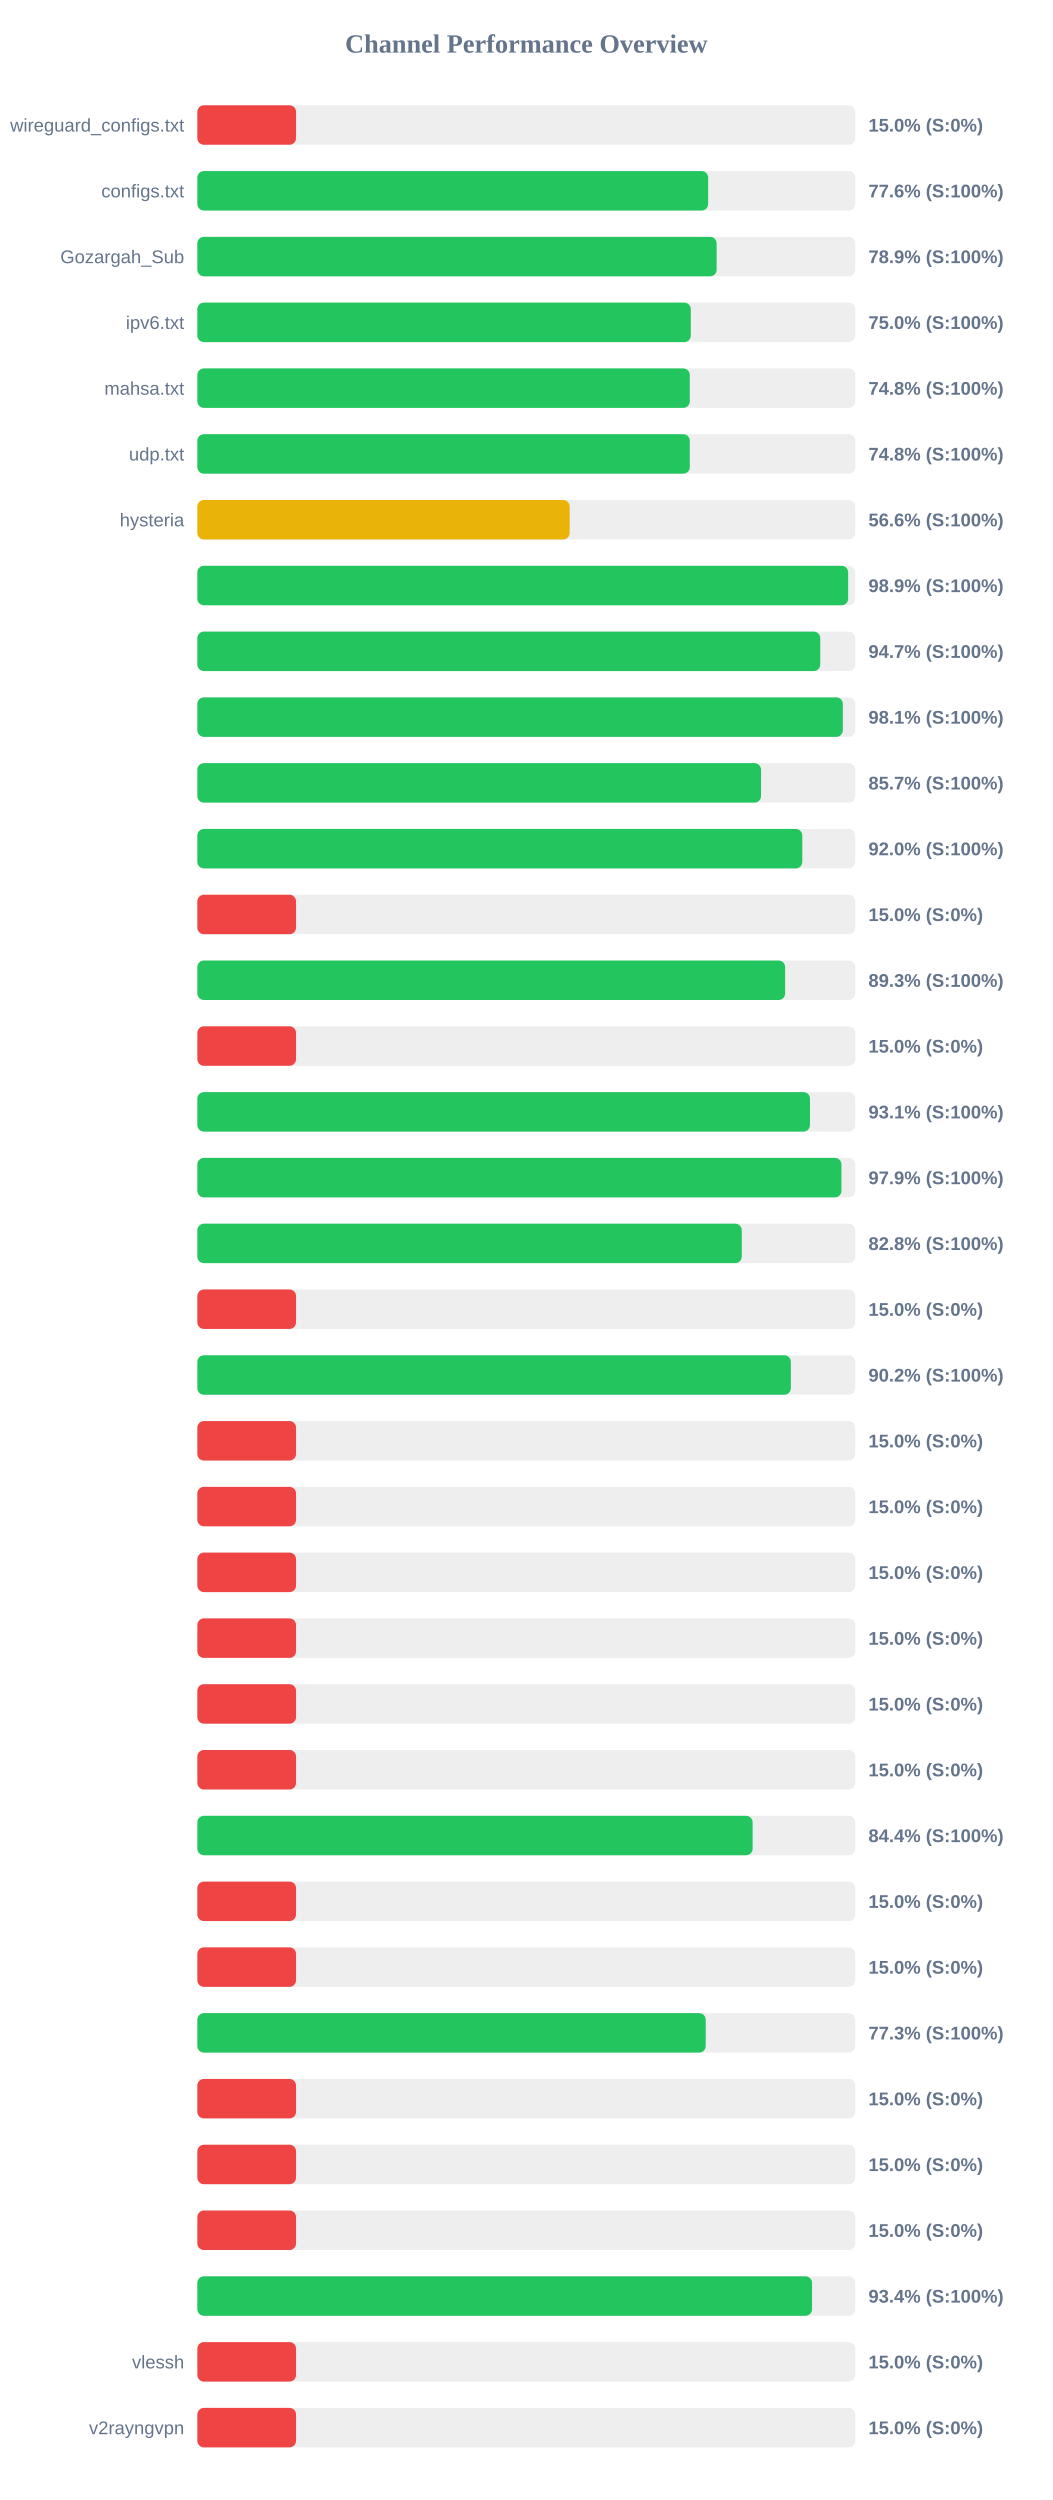
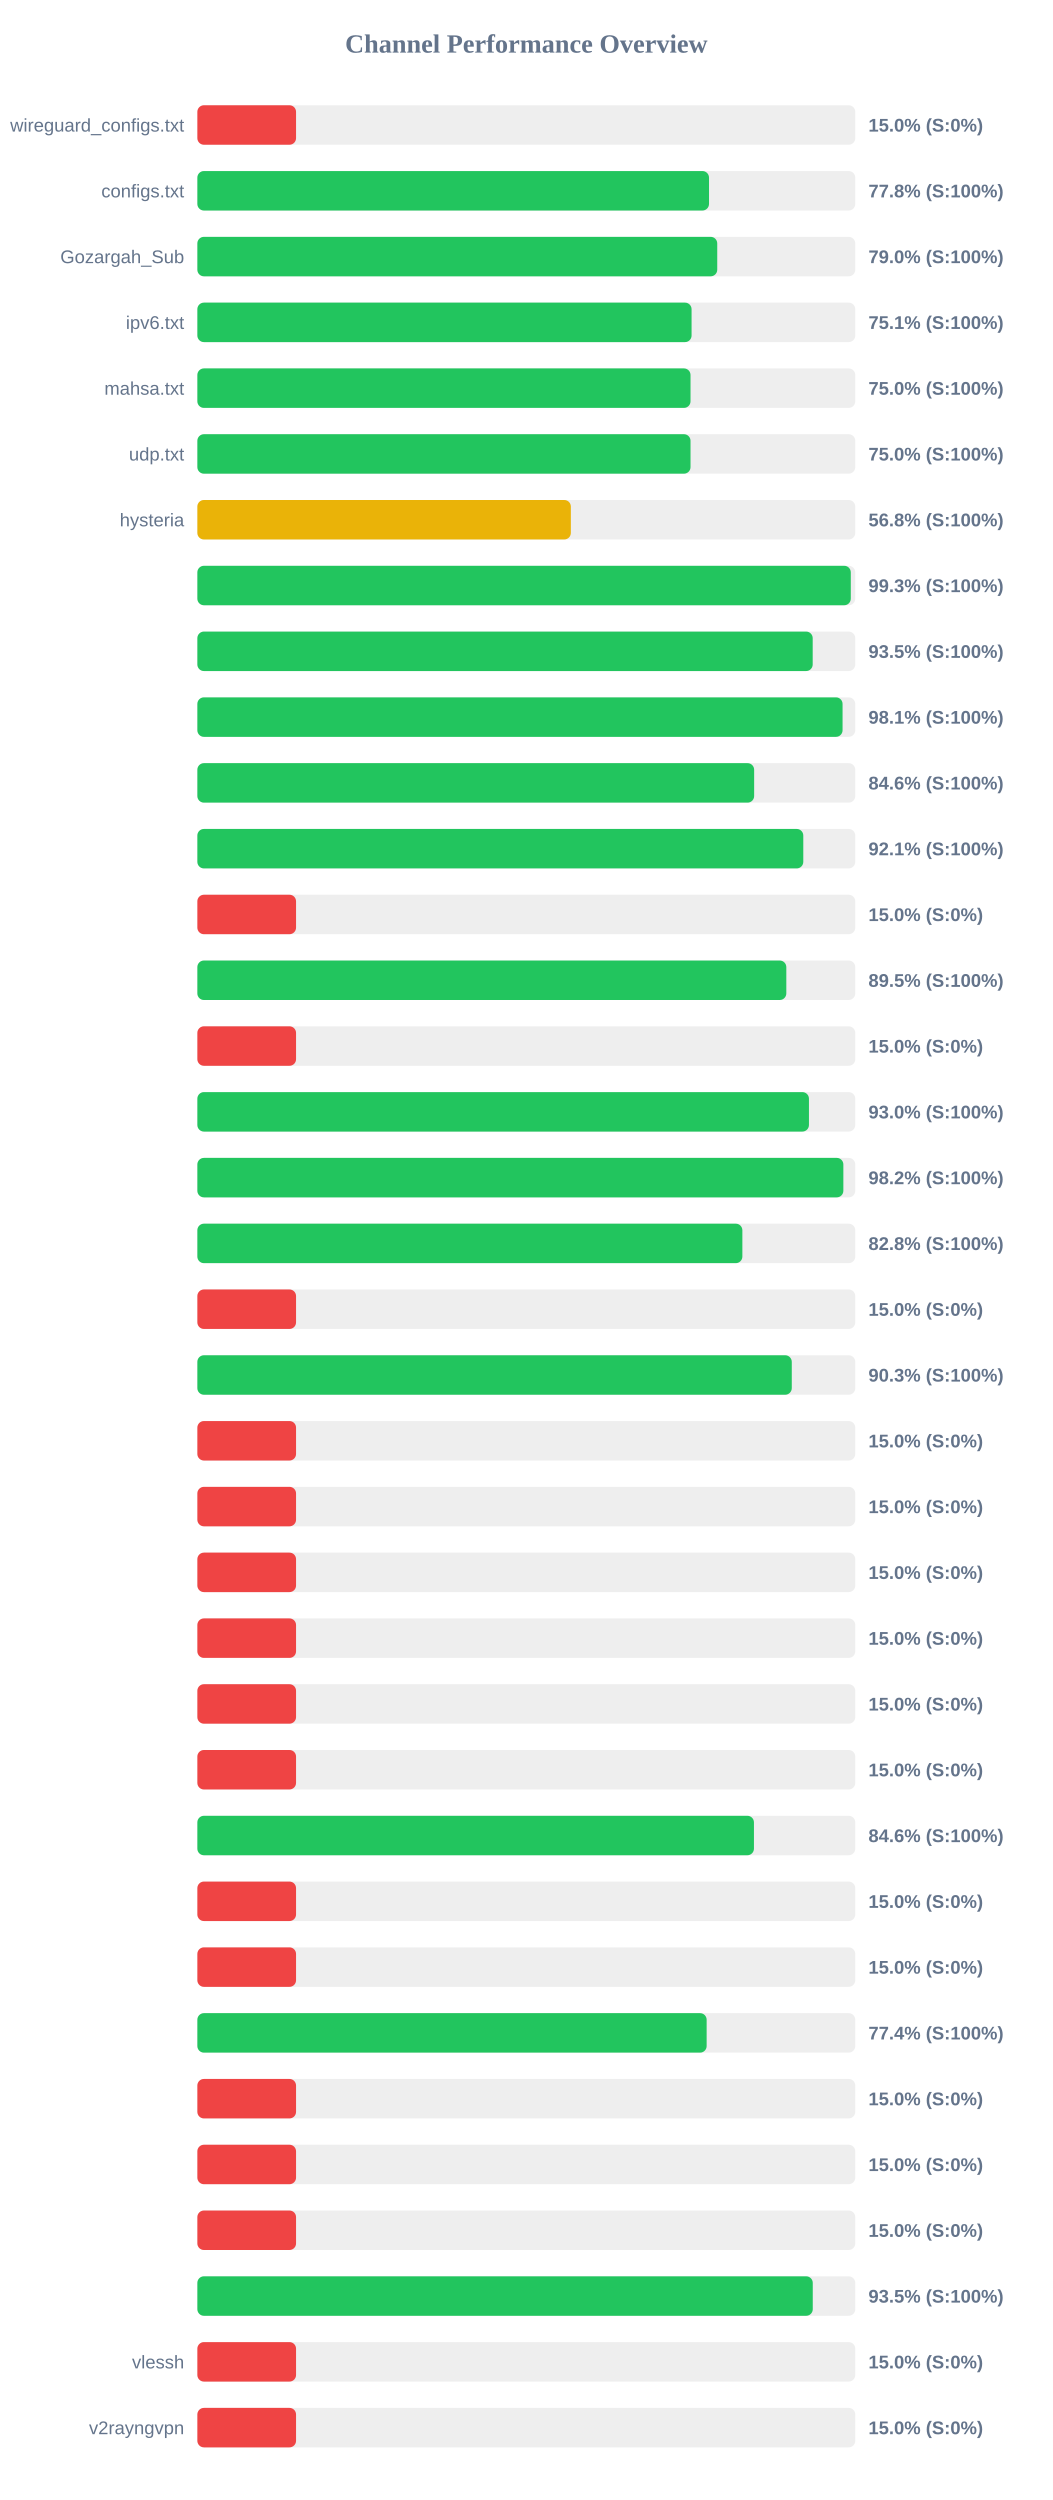
<svg xmlns="http://www.w3.org/2000/svg" width="800" height="1900" version="1.1">
  <style>
        .row { font: 14px Arial; fill: #64748b; }
        .score { font: bold 14px Arial; fill: #64748b; }
    </style>
  <text x="400" y="40" text-anchor="middle" font-size="20px" font-weight="bold" fill="#64748b">Channel Performance Overview</text>
  <rect x="150" y="80" width="500" height="30" fill="#eee" rx="5" />
  <rect x="150" y="80" width="75.0" height="30" fill="#ef4444" rx="5" />
  <text x="140" y="100" text-anchor="end" class="row">wireguard_configs.txt</text>
  <text x="660" y="100" text-anchor="start" class="score">15.0% (S:0%)</text>
  <rect x="150" y="130" width="500" height="30" fill="#eee" rx="5" />
-   <rect x="150" y="130" width="388.2" height="30" fill="#22c55e" rx="5" />
+   <rect x="150" y="130" width="388.85" height="30" fill="#22c55e" rx="5" />
  <text x="140" y="150" text-anchor="end" class="row">configs.txt</text>
-   <text x="660" y="150" text-anchor="start" class="score">77.6% (S:100%)</text>
+   <text x="660" y="150" text-anchor="start" class="score">77.8% (S:100%)</text>
  <rect x="150" y="180" width="500" height="30" fill="#eee" rx="5" />
-   <rect x="150" y="180" width="394.65" height="30" fill="#22c55e" rx="5" />
+   <rect x="150" y="180" width="395.1" height="30" fill="#22c55e" rx="5" />
  <text x="140" y="200" text-anchor="end" class="row">Gozargah_Sub</text>
-   <text x="660" y="200" text-anchor="start" class="score">78.9% (S:100%)</text>
+   <text x="660" y="200" text-anchor="start" class="score">79.0% (S:100%)</text>
  <rect x="150" y="230" width="500" height="30" fill="#eee" rx="5" />
-   <rect x="150" y="230" width="375.0" height="30" fill="#22c55e" rx="5" />
+   <rect x="150" y="230" width="375.6" height="30" fill="#22c55e" rx="5" />
  <text x="140" y="250" text-anchor="end" class="row">ipv6.txt</text>
-   <text x="660" y="250" text-anchor="start" class="score">75.0% (S:100%)</text>
+   <text x="660" y="250" text-anchor="start" class="score">75.1% (S:100%)</text>
  <rect x="150" y="280" width="500" height="30" fill="#eee" rx="5" />
-   <rect x="150" y="280" width="374.25" height="30" fill="#22c55e" rx="5" />
+   <rect x="150" y="280" width="374.8" height="30" fill="#22c55e" rx="5" />
  <text x="140" y="300" text-anchor="end" class="row">mahsa.txt</text>
-   <text x="660" y="300" text-anchor="start" class="score">74.8% (S:100%)</text>
+   <text x="660" y="300" text-anchor="start" class="score">75.0% (S:100%)</text>
  <rect x="150" y="330" width="500" height="30" fill="#eee" rx="5" />
-   <rect x="150" y="330" width="374.25" height="30" fill="#22c55e" rx="5" />
+   <rect x="150" y="330" width="374.8" height="30" fill="#22c55e" rx="5" />
  <text x="140" y="350" text-anchor="end" class="row">udp.txt</text>
-   <text x="660" y="350" text-anchor="start" class="score">74.8% (S:100%)</text>
+   <text x="660" y="350" text-anchor="start" class="score">75.0% (S:100%)</text>
  <rect x="150" y="380" width="500" height="30" fill="#eee" rx="5" />
-   <rect x="150" y="380" width="282.95" height="30" fill="#eab308" rx="5" />
+   <rect x="150" y="380" width="283.85" height="30" fill="#eab308" rx="5" />
  <text x="140" y="400" text-anchor="end" class="row">hysteria</text>
-   <text x="660" y="400" text-anchor="start" class="score">56.6% (S:100%)</text>
+   <text x="660" y="400" text-anchor="start" class="score">56.8% (S:100%)</text>
  <rect x="150" y="430" width="500" height="30" fill="#eee" rx="5" />
-   <rect x="150" y="430" width="494.6" height="30" fill="#22c55e" rx="5" />
+   <rect x="150" y="430" width="496.6" height="30" fill="#22c55e" rx="5" />
  <text x="140" y="450" text-anchor="end" class="row" />
-   <text x="660" y="450" text-anchor="start" class="score">98.9% (S:100%)</text>
+   <text x="660" y="450" text-anchor="start" class="score">99.3% (S:100%)</text>
  <rect x="150" y="480" width="500" height="30" fill="#eee" rx="5" />
-   <rect x="150" y="480" width="473.4" height="30" fill="#22c55e" rx="5" />
+   <rect x="150" y="480" width="467.65" height="30" fill="#22c55e" rx="5" />
  <text x="140" y="500" text-anchor="end" class="row" />
-   <text x="660" y="500" text-anchor="start" class="score">94.7% (S:100%)</text>
+   <text x="660" y="500" text-anchor="start" class="score">93.5% (S:100%)</text>
  <rect x="150" y="530" width="500" height="30" fill="#eee" rx="5" />
-   <rect x="150" y="530" width="490.55" height="30" fill="#22c55e" rx="5" />
+   <rect x="150" y="530" width="490.35" height="30" fill="#22c55e" rx="5" />
  <text x="140" y="550" text-anchor="end" class="row" />
  <text x="660" y="550" text-anchor="start" class="score">98.1% (S:100%)</text>
  <rect x="150" y="580" width="500" height="30" fill="#eee" rx="5" />
-   <rect x="150" y="580" width="428.4" height="30" fill="#22c55e" rx="5" />
+   <rect x="150" y="580" width="423.15" height="30" fill="#22c55e" rx="5" />
  <text x="140" y="600" text-anchor="end" class="row" />
-   <text x="660" y="600" text-anchor="start" class="score">85.7% (S:100%)</text>
+   <text x="660" y="600" text-anchor="start" class="score">84.6% (S:100%)</text>
  <rect x="150" y="630" width="500" height="30" fill="#eee" rx="5" />
-   <rect x="150" y="630" width="459.75" height="30" fill="#22c55e" rx="5" />
+   <rect x="150" y="630" width="460.5" height="30" fill="#22c55e" rx="5" />
  <text x="140" y="650" text-anchor="end" class="row" />
-   <text x="660" y="650" text-anchor="start" class="score">92.0% (S:100%)</text>
+   <text x="660" y="650" text-anchor="start" class="score">92.1% (S:100%)</text>
  <rect x="150" y="680" width="500" height="30" fill="#eee" rx="5" />
  <rect x="150" y="680" width="75.0" height="30" fill="#ef4444" rx="5" />
  <text x="140" y="700" text-anchor="end" class="row" />
  <text x="660" y="700" text-anchor="start" class="score">15.0% (S:0%)</text>
  <rect x="150" y="730" width="500" height="30" fill="#eee" rx="5" />
-   <rect x="150" y="730" width="446.7" height="30" fill="#22c55e" rx="5" />
+   <rect x="150" y="730" width="447.6" height="30" fill="#22c55e" rx="5" />
  <text x="140" y="750" text-anchor="end" class="row" />
-   <text x="660" y="750" text-anchor="start" class="score">89.3% (S:100%)</text>
+   <text x="660" y="750" text-anchor="start" class="score">89.5% (S:100%)</text>
  <rect x="150" y="780" width="500" height="30" fill="#eee" rx="5" />
  <rect x="150" y="780" width="75.0" height="30" fill="#ef4444" rx="5" />
  <text x="140" y="800" text-anchor="end" class="row" />
  <text x="660" y="800" text-anchor="start" class="score">15.0% (S:0%)</text>
  <rect x="150" y="830" width="500" height="30" fill="#eee" rx="5" />
-   <rect x="150" y="830" width="465.6" height="30" fill="#22c55e" rx="5" />
+   <rect x="150" y="830" width="464.8" height="30" fill="#22c55e" rx="5" />
  <text x="140" y="850" text-anchor="end" class="row" />
-   <text x="660" y="850" text-anchor="start" class="score">93.1% (S:100%)</text>
+   <text x="660" y="850" text-anchor="start" class="score">93.0% (S:100%)</text>
  <rect x="150" y="880" width="500" height="30" fill="#eee" rx="5" />
-   <rect x="150" y="880" width="489.5" height="30" fill="#22c55e" rx="5" />
+   <rect x="150" y="880" width="490.95" height="30" fill="#22c55e" rx="5" />
  <text x="140" y="900" text-anchor="end" class="row" />
-   <text x="660" y="900" text-anchor="start" class="score">97.9% (S:100%)</text>
+   <text x="660" y="900" text-anchor="start" class="score">98.2% (S:100%)</text>
  <rect x="150" y="930" width="500" height="30" fill="#eee" rx="5" />
-   <rect x="150" y="930" width="413.75" height="30" fill="#22c55e" rx="5" />
+   <rect x="150" y="930" width="414.2" height="30" fill="#22c55e" rx="5" />
  <text x="140" y="950" text-anchor="end" class="row" />
  <text x="660" y="950" text-anchor="start" class="score">82.8% (S:100%)</text>
  <rect x="150" y="980" width="500" height="30" fill="#eee" rx="5" />
  <rect x="150" y="980" width="75.0" height="30" fill="#ef4444" rx="5" />
  <text x="140" y="1000" text-anchor="end" class="row" />
  <text x="660" y="1000" text-anchor="start" class="score">15.0% (S:0%)</text>
  <rect x="150" y="1030" width="500" height="30" fill="#eee" rx="5" />
-   <rect x="150" y="1030" width="451.05" height="30" fill="#22c55e" rx="5" />
+   <rect x="150" y="1030" width="451.75" height="30" fill="#22c55e" rx="5" />
  <text x="140" y="1050" text-anchor="end" class="row" />
-   <text x="660" y="1050" text-anchor="start" class="score">90.2% (S:100%)</text>
+   <text x="660" y="1050" text-anchor="start" class="score">90.3% (S:100%)</text>
  <rect x="150" y="1080" width="500" height="30" fill="#eee" rx="5" />
  <rect x="150" y="1080" width="75.0" height="30" fill="#ef4444" rx="5" />
  <text x="140" y="1100" text-anchor="end" class="row" />
  <text x="660" y="1100" text-anchor="start" class="score">15.0% (S:0%)</text>
  <rect x="150" y="1130" width="500" height="30" fill="#eee" rx="5" />
  <rect x="150" y="1130" width="75.0" height="30" fill="#ef4444" rx="5" />
  <text x="140" y="1150" text-anchor="end" class="row" />
  <text x="660" y="1150" text-anchor="start" class="score">15.0% (S:0%)</text>
  <rect x="150" y="1180" width="500" height="30" fill="#eee" rx="5" />
  <rect x="150" y="1180" width="75.0" height="30" fill="#ef4444" rx="5" />
  <text x="140" y="1200" text-anchor="end" class="row" />
  <text x="660" y="1200" text-anchor="start" class="score">15.0% (S:0%)</text>
  <rect x="150" y="1230" width="500" height="30" fill="#eee" rx="5" />
  <rect x="150" y="1230" width="75.0" height="30" fill="#ef4444" rx="5" />
  <text x="140" y="1250" text-anchor="end" class="row" />
  <text x="660" y="1250" text-anchor="start" class="score">15.0% (S:0%)</text>
  <rect x="150" y="1280" width="500" height="30" fill="#eee" rx="5" />
  <rect x="150" y="1280" width="75.0" height="30" fill="#ef4444" rx="5" />
  <text x="140" y="1300" text-anchor="end" class="row" />
  <text x="660" y="1300" text-anchor="start" class="score">15.0% (S:0%)</text>
  <rect x="150" y="1330" width="500" height="30" fill="#eee" rx="5" />
  <rect x="150" y="1330" width="75.0" height="30" fill="#ef4444" rx="5" />
  <text x="140" y="1350" text-anchor="end" class="row" />
  <text x="660" y="1350" text-anchor="start" class="score">15.0% (S:0%)</text>
  <rect x="150" y="1380" width="500" height="30" fill="#eee" rx="5" />
-   <rect x="150" y="1380" width="422.0" height="30" fill="#22c55e" rx="5" />
+   <rect x="150" y="1380" width="423.0" height="30" fill="#22c55e" rx="5" />
  <text x="140" y="1400" text-anchor="end" class="row" />
-   <text x="660" y="1400" text-anchor="start" class="score">84.4% (S:100%)</text>
+   <text x="660" y="1400" text-anchor="start" class="score">84.6% (S:100%)</text>
  <rect x="150" y="1430" width="500" height="30" fill="#eee" rx="5" />
  <rect x="150" y="1430" width="75.0" height="30" fill="#ef4444" rx="5" />
  <text x="140" y="1450" text-anchor="end" class="row" />
  <text x="660" y="1450" text-anchor="start" class="score">15.0% (S:0%)</text>
  <rect x="150" y="1480" width="500" height="30" fill="#eee" rx="5" />
  <rect x="150" y="1480" width="75.0" height="30" fill="#ef4444" rx="5" />
  <text x="140" y="1500" text-anchor="end" class="row" />
  <text x="660" y="1500" text-anchor="start" class="score">15.0% (S:0%)</text>
  <rect x="150" y="1530" width="500" height="30" fill="#eee" rx="5" />
-   <rect x="150" y="1530" width="386.35" height="30" fill="#22c55e" rx="5" />
+   <rect x="150" y="1530" width="387.05" height="30" fill="#22c55e" rx="5" />
  <text x="140" y="1550" text-anchor="end" class="row" />
-   <text x="660" y="1550" text-anchor="start" class="score">77.3% (S:100%)</text>
+   <text x="660" y="1550" text-anchor="start" class="score">77.4% (S:100%)</text>
  <rect x="150" y="1580" width="500" height="30" fill="#eee" rx="5" />
  <rect x="150" y="1580" width="75.0" height="30" fill="#ef4444" rx="5" />
  <text x="140" y="1600" text-anchor="end" class="row" />
  <text x="660" y="1600" text-anchor="start" class="score">15.0% (S:0%)</text>
  <rect x="150" y="1630" width="500" height="30" fill="#eee" rx="5" />
  <rect x="150" y="1630" width="75.0" height="30" fill="#ef4444" rx="5" />
  <text x="140" y="1650" text-anchor="end" class="row" />
  <text x="660" y="1650" text-anchor="start" class="score">15.0% (S:0%)</text>
  <rect x="150" y="1680" width="500" height="30" fill="#eee" rx="5" />
  <rect x="150" y="1680" width="75.0" height="30" fill="#ef4444" rx="5" />
  <text x="140" y="1700" text-anchor="end" class="row" />
  <text x="660" y="1700" text-anchor="start" class="score">15.0% (S:0%)</text>
  <rect x="150" y="1730" width="500" height="30" fill="#eee" rx="5" />
-   <rect x="150" y="1730" width="467.15" height="30" fill="#22c55e" rx="5" />
+   <rect x="150" y="1730" width="467.7" height="30" fill="#22c55e" rx="5" />
  <text x="140" y="1750" text-anchor="end" class="row" />
-   <text x="660" y="1750" text-anchor="start" class="score">93.4% (S:100%)</text>
+   <text x="660" y="1750" text-anchor="start" class="score">93.5% (S:100%)</text>
  <rect x="150" y="1780" width="500" height="30" fill="#eee" rx="5" />
  <rect x="150" y="1780" width="75.0" height="30" fill="#ef4444" rx="5" />
  <text x="140" y="1800" text-anchor="end" class="row">vlessh</text>
  <text x="660" y="1800" text-anchor="start" class="score">15.0% (S:0%)</text>
  <rect x="150" y="1830" width="500" height="30" fill="#eee" rx="5" />
  <rect x="150" y="1830" width="75.0" height="30" fill="#ef4444" rx="5" />
  <text x="140" y="1850" text-anchor="end" class="row">v2rayngvpn</text>
  <text x="660" y="1850" text-anchor="start" class="score">15.0% (S:0%)</text>
</svg>
